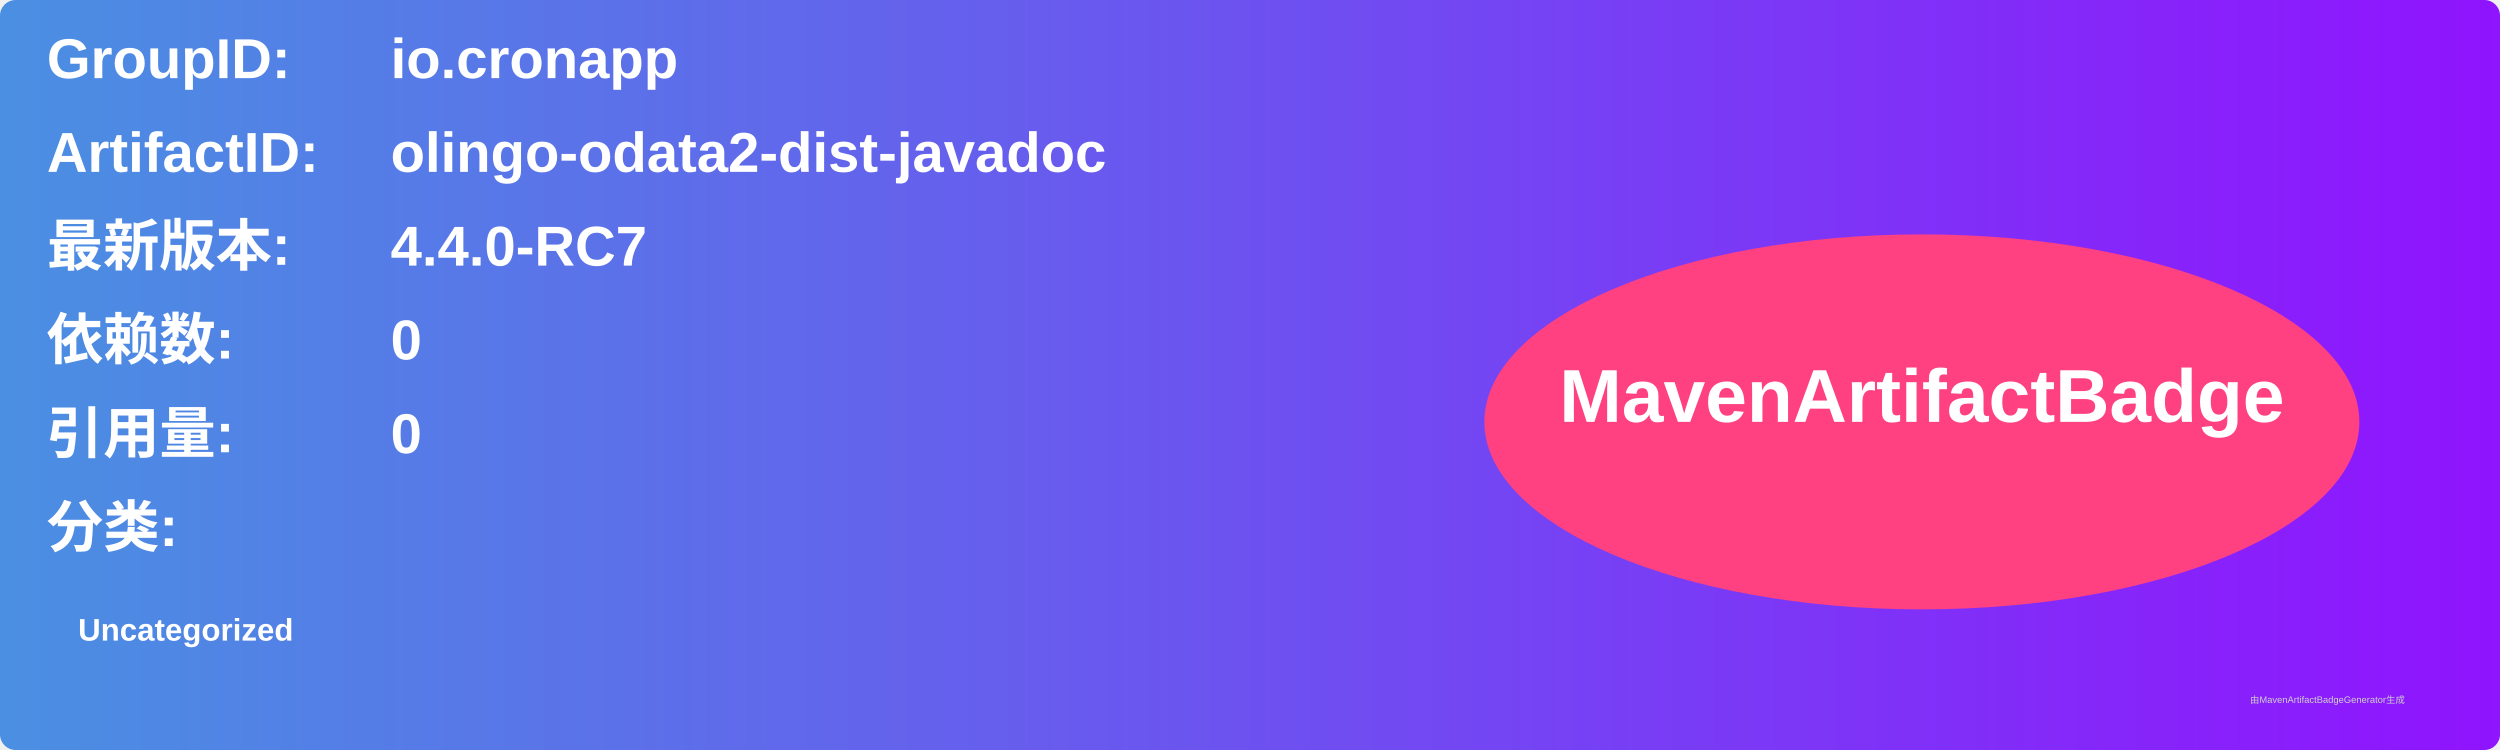
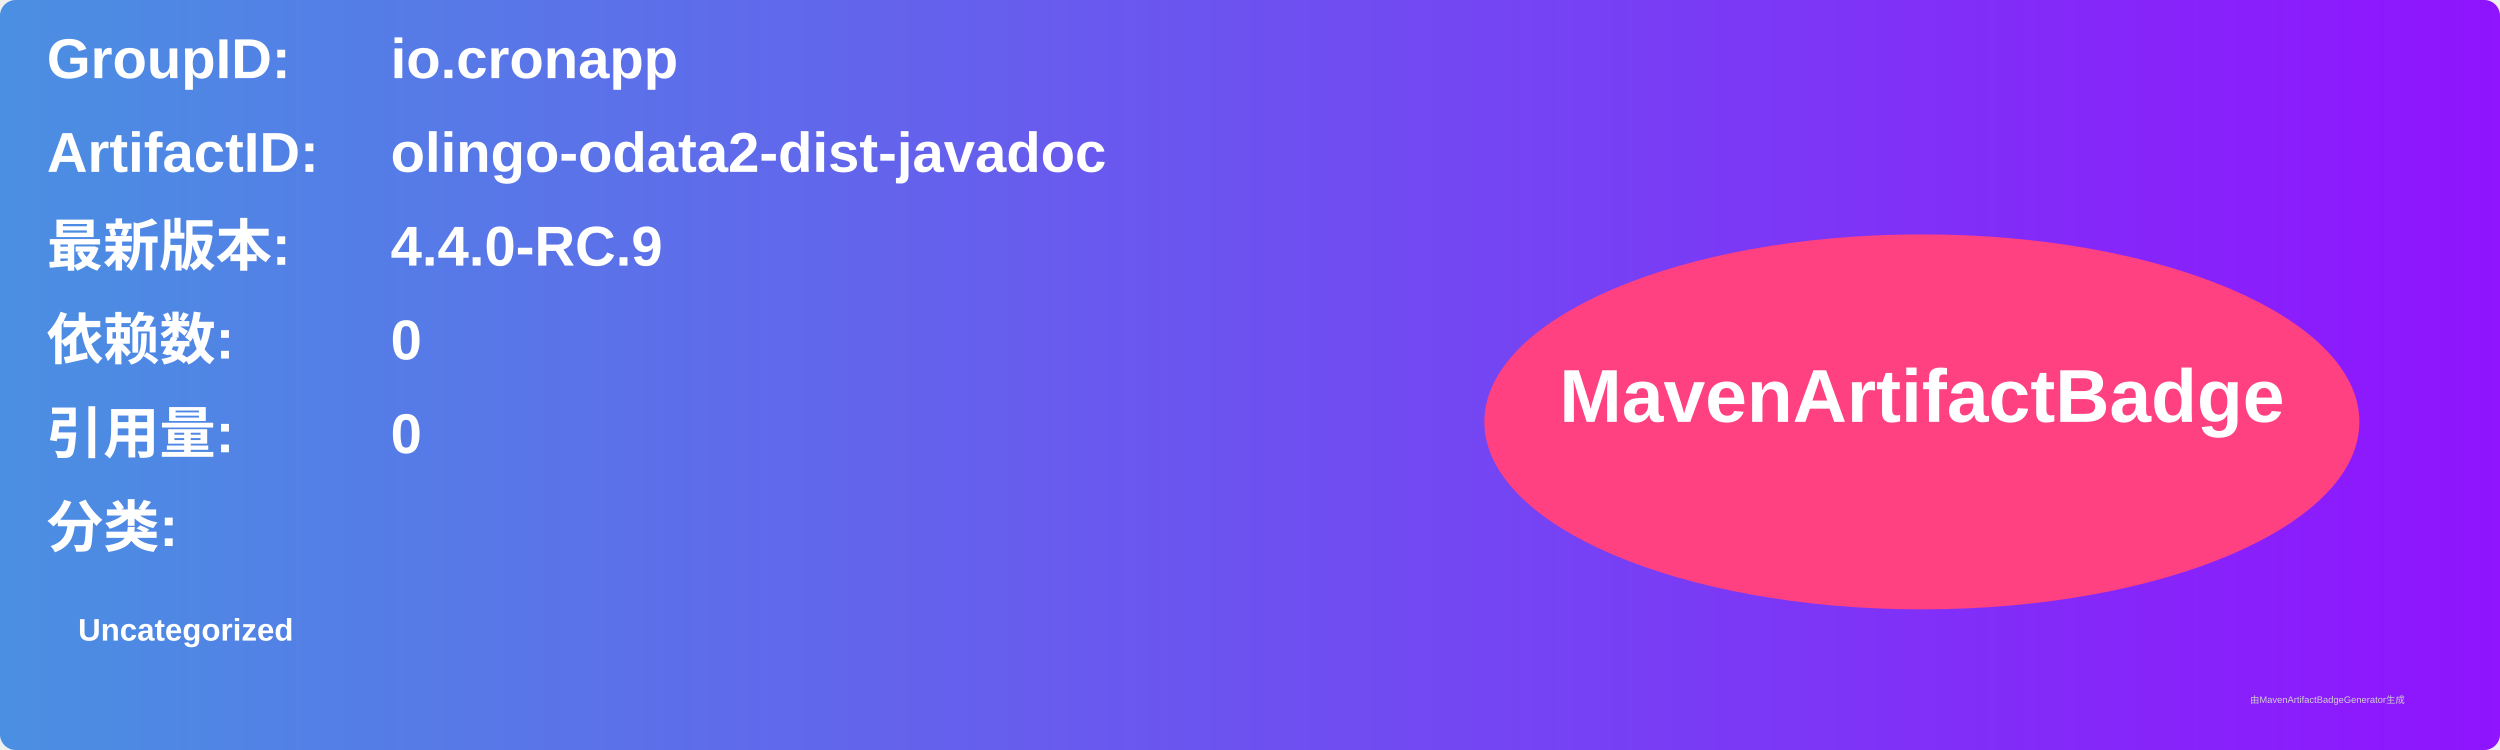
<svg xmlns="http://www.w3.org/2000/svg" width="800" height="240" viewBox="0 0 800 240">
  <linearGradient id="grad" x1="0%" y1="0%" x2="100%" y2="0%">
    <stop offset="0%" stop-color="#4a90e2" />
    <stop offset="100%" stop-color="#9013fe" />
  </linearGradient>
  <rect width="100%" height="100%" rx="5" ry="5" fill="url(#grad)" />
  <g transform="translate(15, 15)">
    <text x="0" y="10" font-family="Arial" font-size="18" fill="white" font-weight="bold" width="260">GroupID:</text>
    <text x="110" y="10" font-family="Arial" font-size="18" fill="white" font-weight="bold" width="460">io.cronapp</text>
    <text x="0" y="40" font-family="Arial" font-size="18" fill="white" font-weight="bold" width="260">ArtifactID:</text>
    <text x="110" y="40" font-family="Arial" font-size="18" fill="white" font-weight="bold" width="460">olingo-odata2-dist-javadoc</text>
    <text x="0" y="70" font-family="Arial" font-size="18" fill="white" font-weight="bold">最新版本:</text>
    <text x="110" y="70" font-family="Arial" font-size="18" fill="white" font-weight="bold">
-       <tspan font-weight="bold">4.4.0-RC7</tspan>
+       <tspan font-weight="bold">4.4.0-RC.9</tspan>
    </text>
    <text x="0" y="100" font-family="Arial" font-size="18" fill="white" font-weight="bold">依赖数: </text>
    <text x="110" y="100" font-family="Arial" font-size="18" fill="white">
      <tspan font-weight="bold">0</tspan>
    </text>
    <text x="0" y="130" font-family="Arial" font-size="18" fill="white" font-weight="bold">引用量: </text>
    <text x="110" y="130" font-family="Arial" font-size="18" fill="white">
      <tspan font-weight="bold">0</tspan>
    </text>
    <text x="0" y="160" font-family="Arial" font-size="18" fill="white" font-weight="bold">分类:</text>
    <text x="10" y="190" font-family="Arial" font-size="10" fill="white">
      <tspan font-weight="bold">Uncategorized</tspan>
    </text>
    <ellipse cx="600" cy="120" rx="140" ry="60" fill="#ff4081" />
    <text x="600" y="120" text-anchor="middle" font-family="Arial" font-size="24" fill="white" font-weight="bold">MavenArtifactBadge</text>
  </g>
  <text x="720" y="225" font-family="Arial" font-size="3" fill="#d0d0d0">由MavenArtifactBadgeGenerator生成</text>
</svg>
